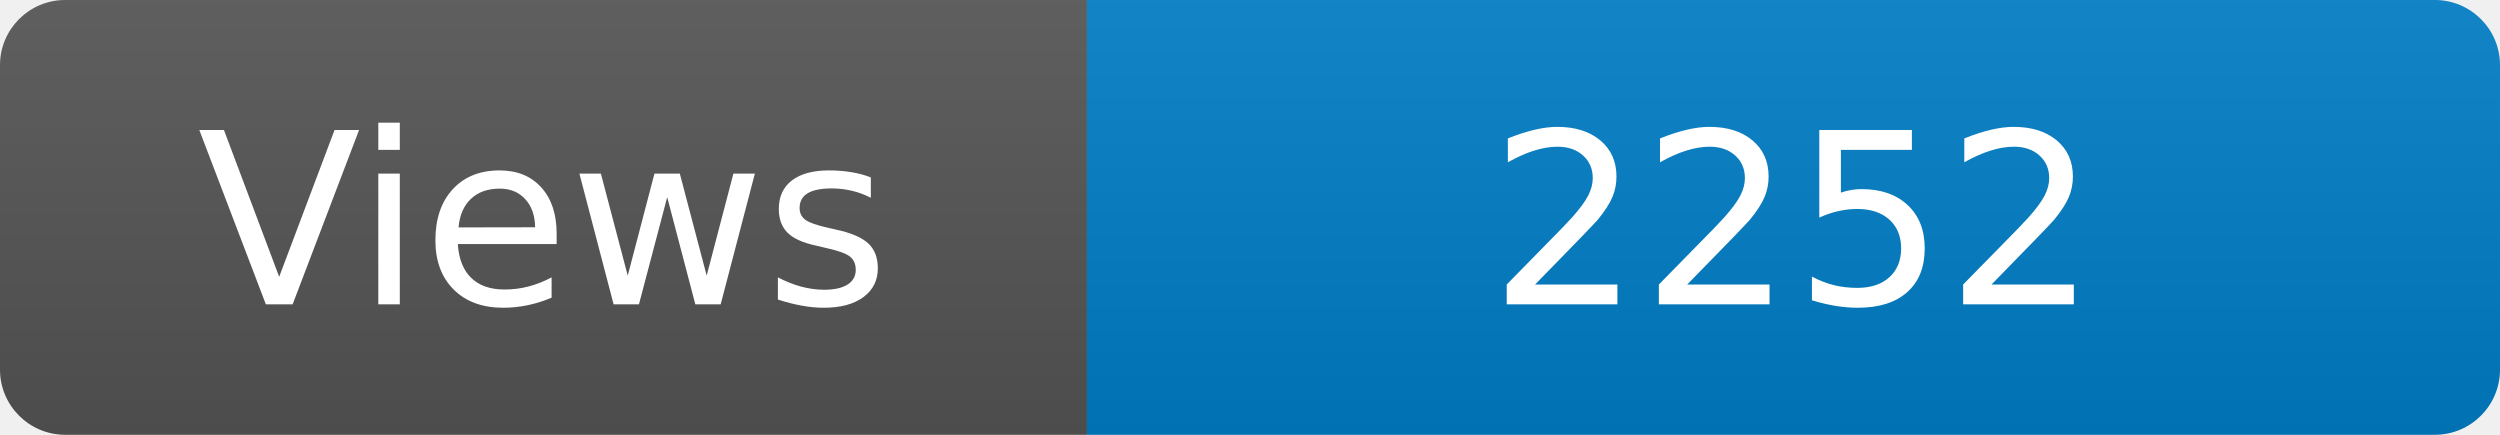
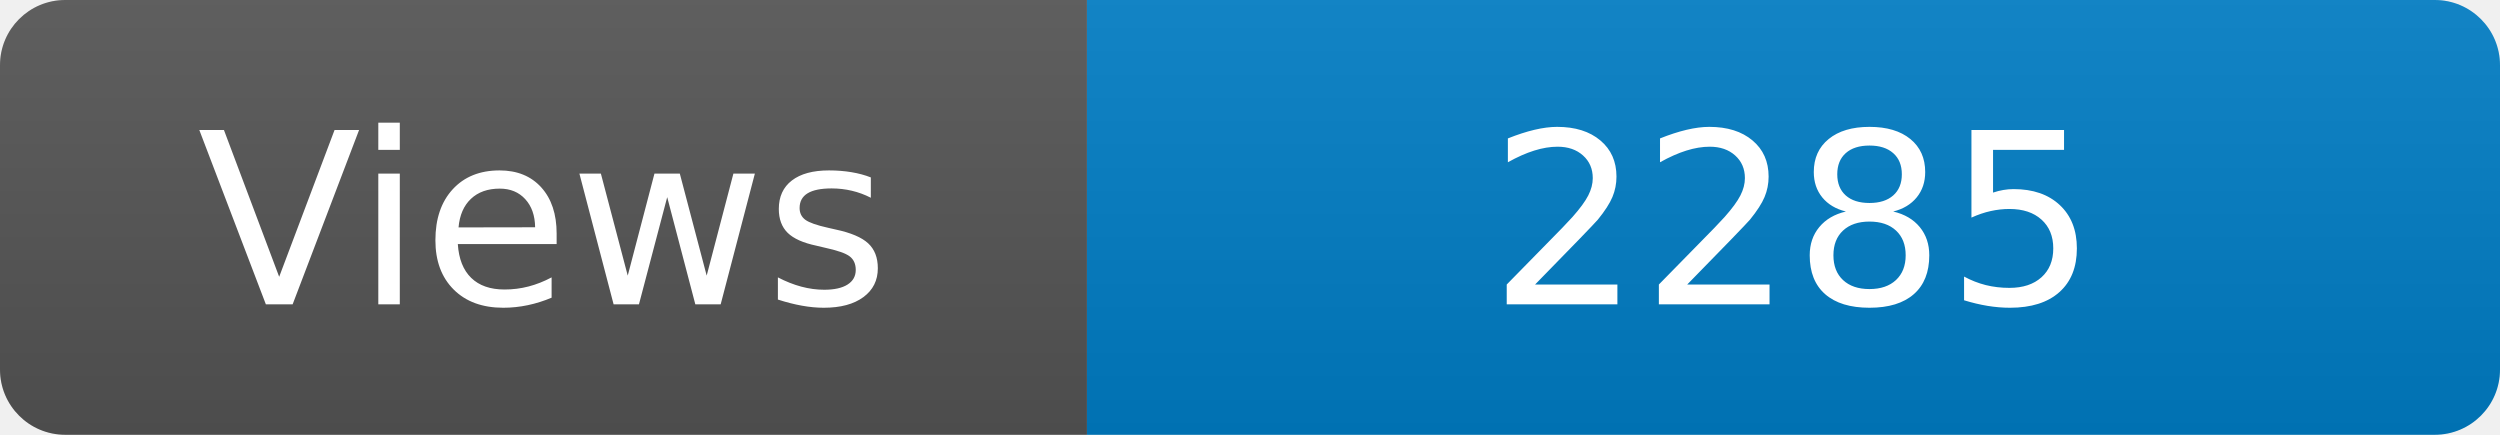
<svg xmlns="http://www.w3.org/2000/svg" width="115" height="20" role="img" aria-label="Maintained?: yes">
  <linearGradient id="s" x2="0" y2="100%">
    <stop offset="0" stop-color="#bbb" stop-opacity=".1" />
    <stop offset="1" stop-opacity=".1" />
  </linearGradient>
  <clipPath id="r">
    <rect width="115" height="20" rx="3" fill="#fff" />
  </clipPath>
  <g clip-path="url(#r)">
    <rect width="50" height="20" fill="#555" />
    <rect x="50" width="160" height="20" fill="#007ec6" />
    <rect width="115" height="20" fill="url(#s)" />
  </g>
  <g fill="#fff" text-anchor="middle" font-family="Verdana,Geneva,DejaVu Sans,sans-serif" font-size="110">
    <text x="250" y="140" transform="scale(.1)" fill="#fff">Views</text>
-     <text x="825" y="140" transform="scale(.1)" fill="#fff">2252</text>
+     <text x="825" y="140" transform="scale(.1)" fill="#fff">2285</text>
  </g>
</svg>
